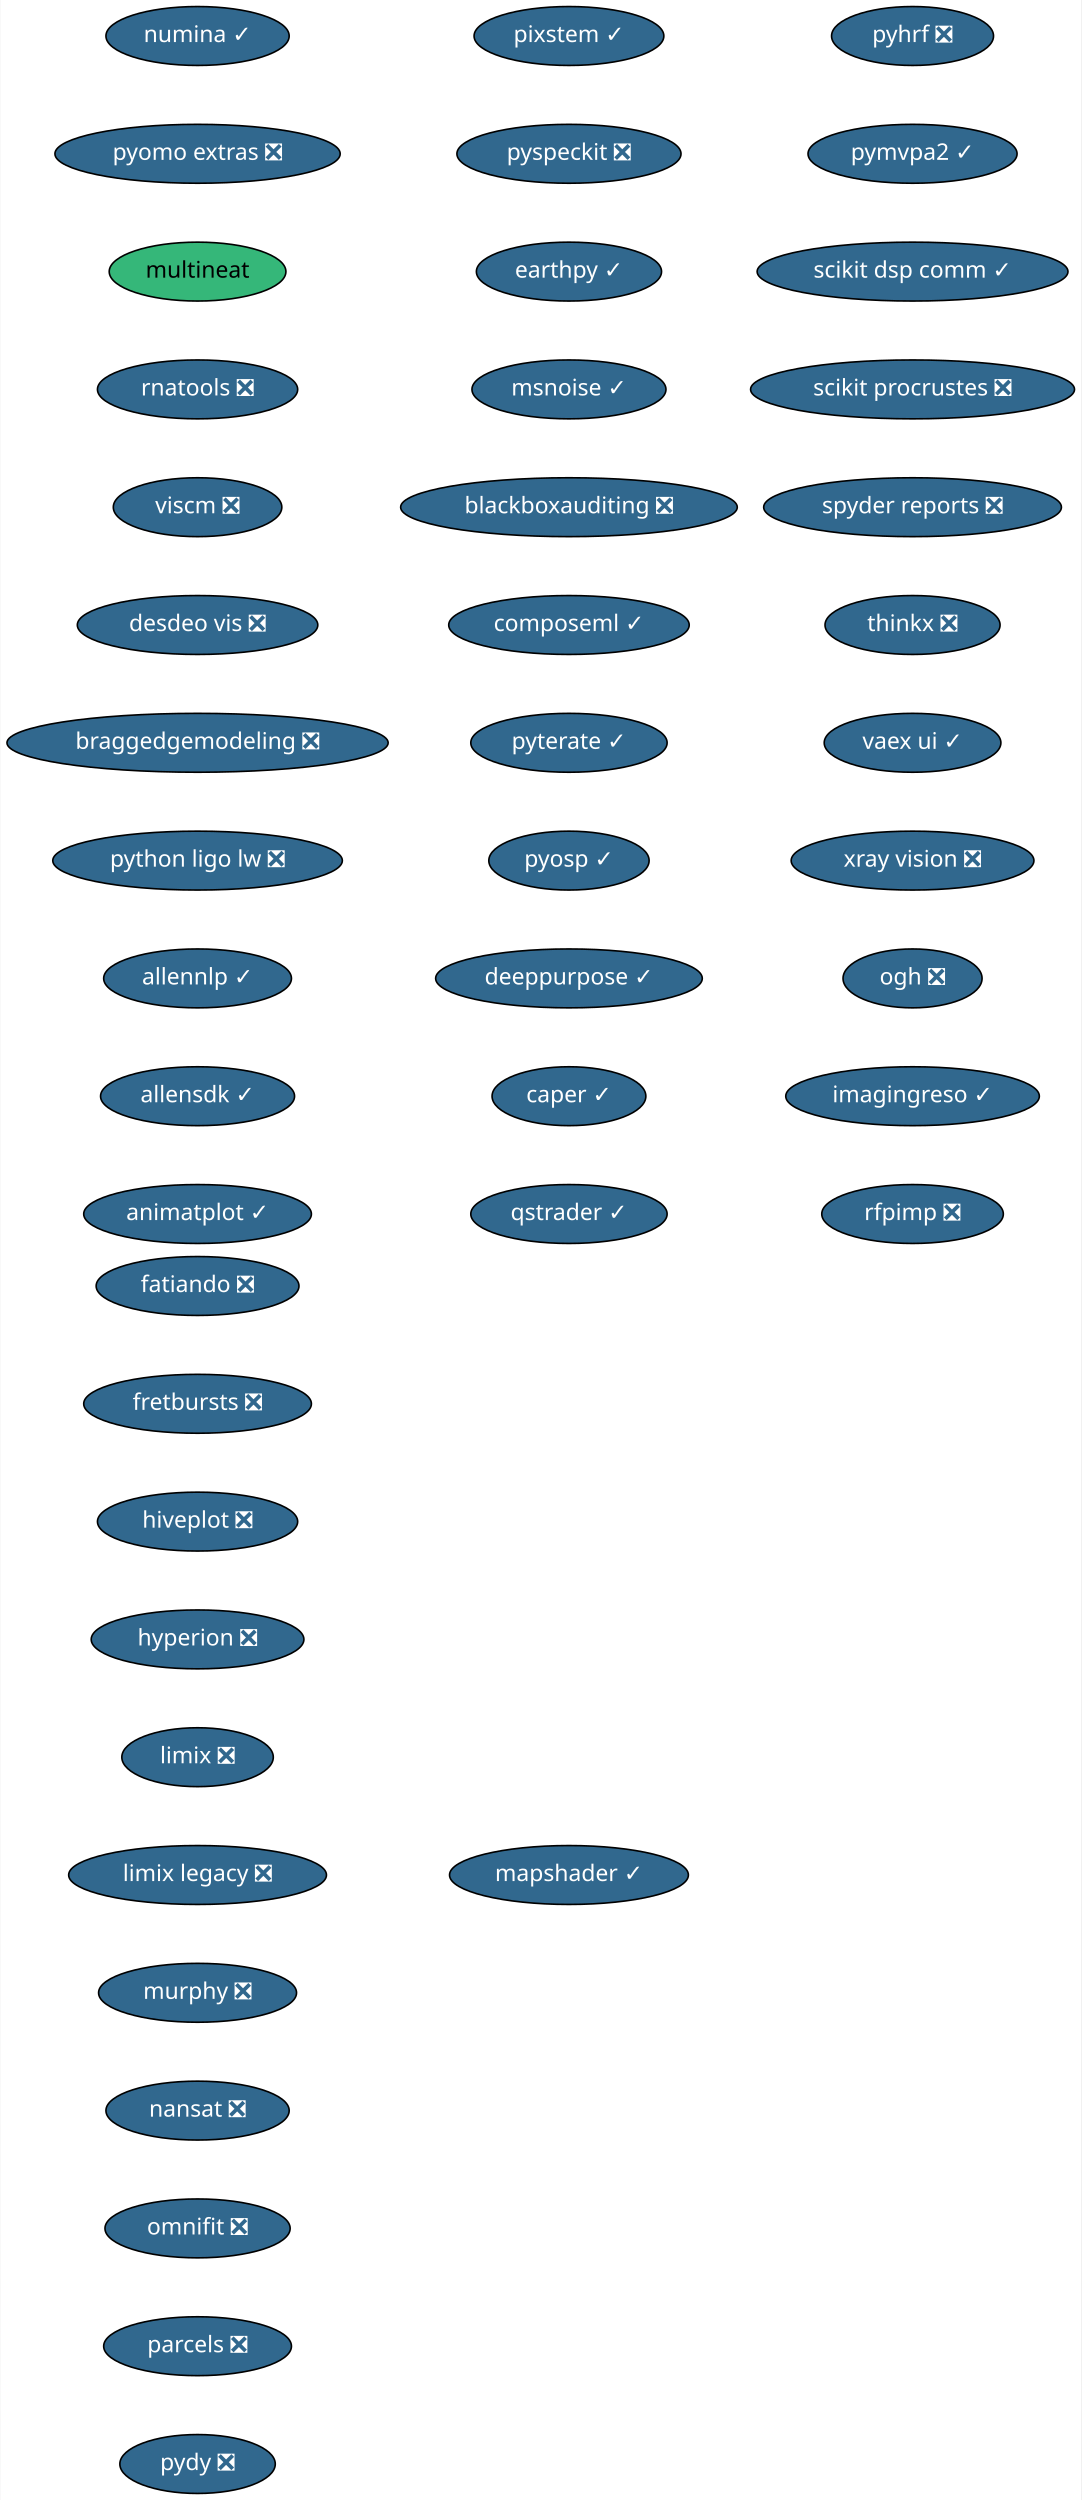
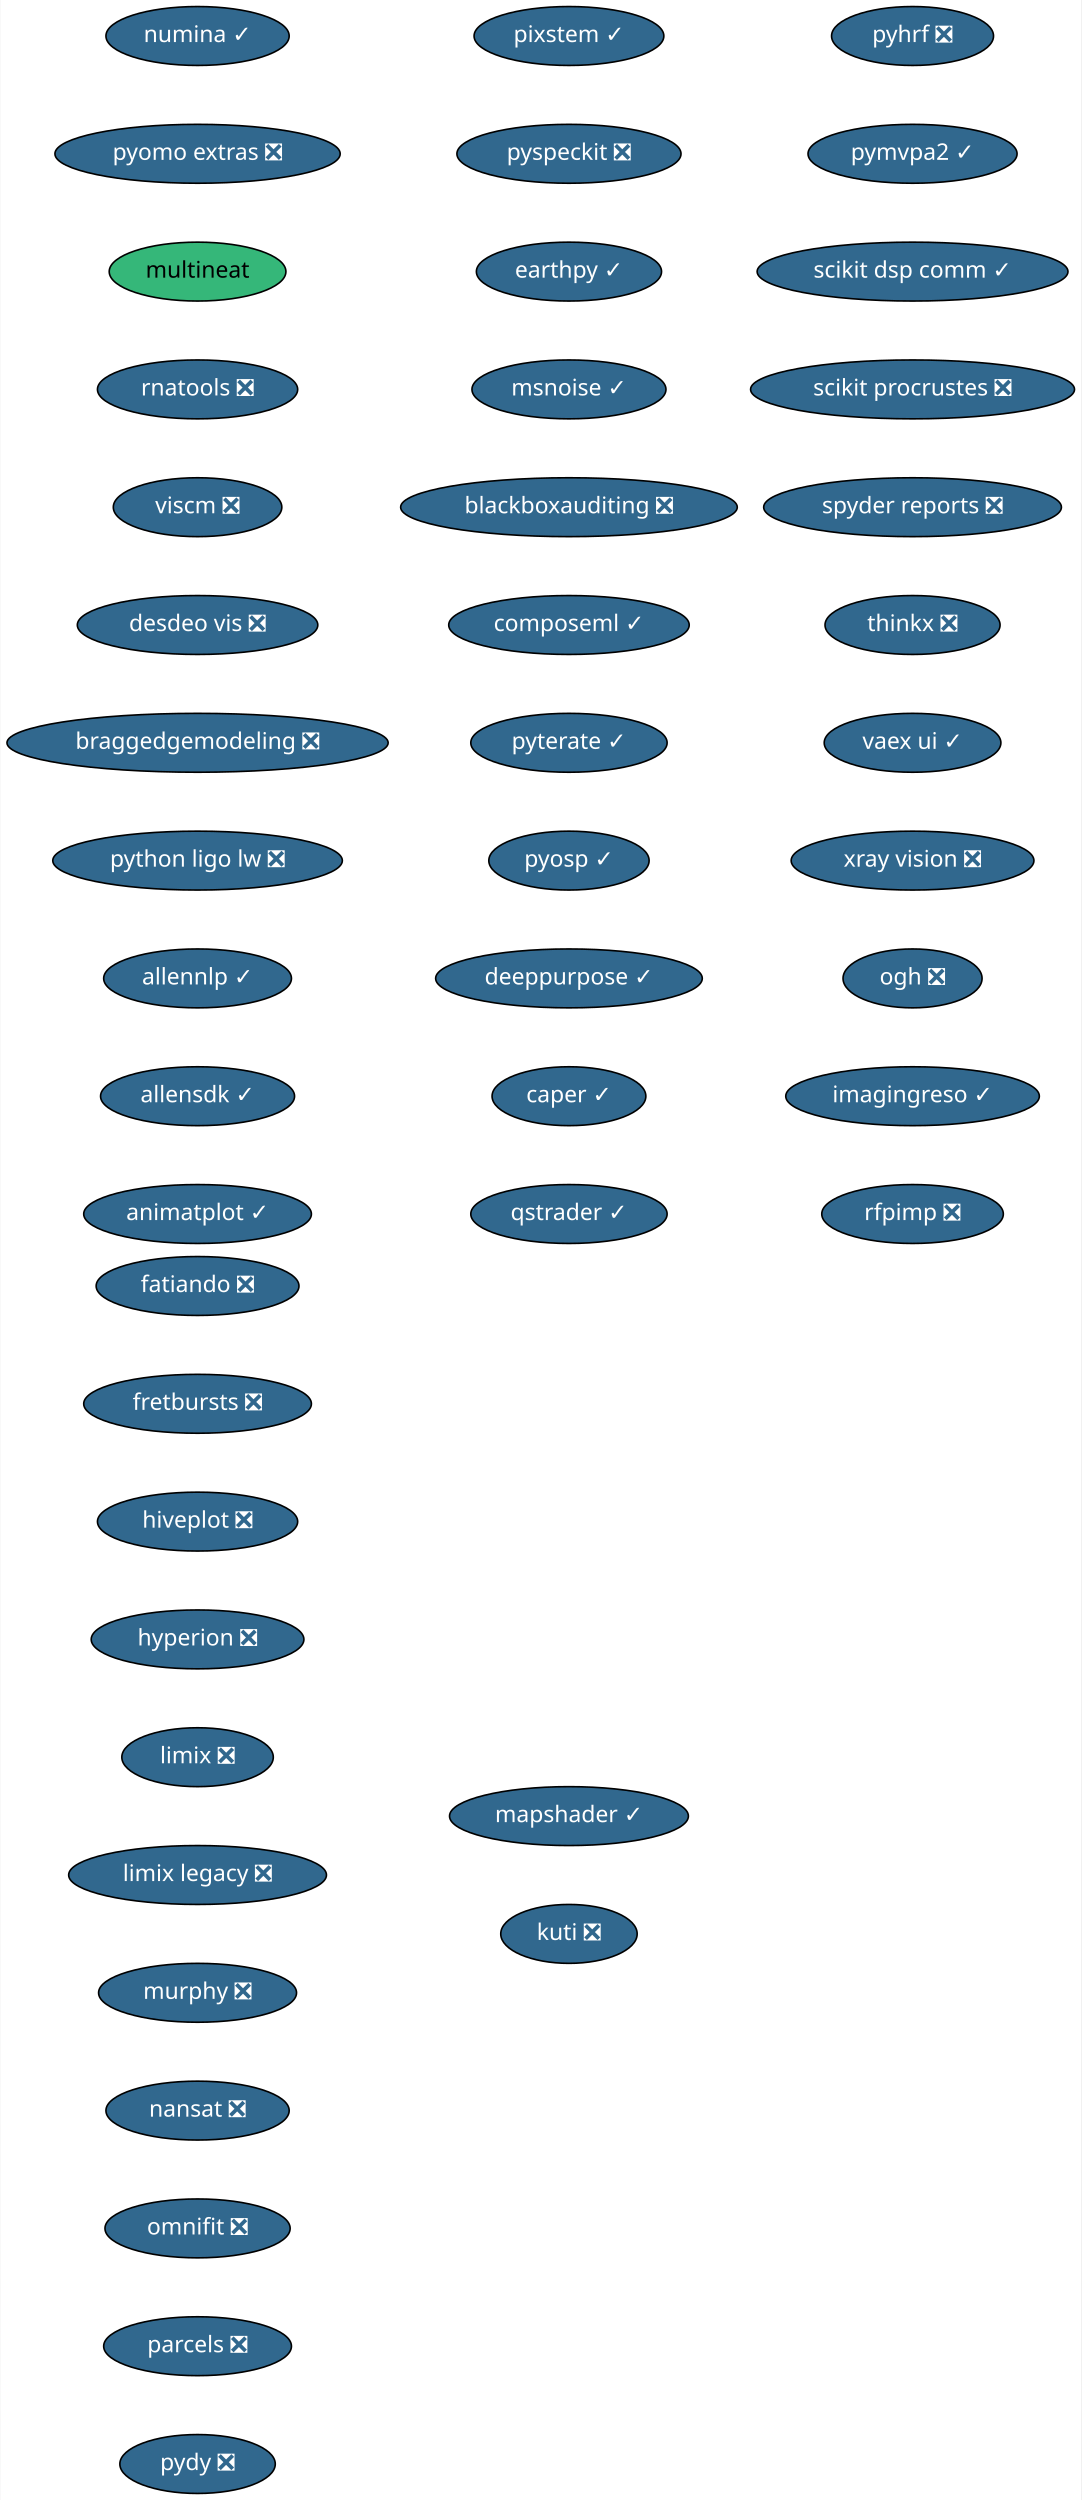
<svg xmlns="http://www.w3.org/2000/svg" xmlns:xlink="http://www.w3.org/1999/xlink" width="661pt" height="1528pt" viewBox="0.00 0.00 660.50 1528.00">
  <g id="graph0" class="graph" transform="scale(1 1) rotate(0) translate(4 1524)">
    <polygon fill="white" stroke="transparent" points="-4,4 -4,-1524 656.5,-1524 656.5,4 -4,4" />
    <g id="node1" class="node">
      <g id="a_node1">
        <a xlink:href="https://github.com/conda-forge/fatiando-feedstock/pull/13" xlink:title="fatiando ❎">
          <ellipse fill="#31688e" stroke="black" cx="116.5" cy="-738" rx="61.99" ry="18" />
          <text text-anchor="middle" x="116.5" y="-734.3" font-family="Times-Roman" font-size="14.00" fill="white">fatiando ❎</text>
        </a>
      </g>
    </g>
    <g id="node2" class="node">
      <g id="a_node2">
        <a xlink:href="https://github.com/conda-forge/fretbursts-feedstock/pull/19" xlink:title="fretbursts ❎">
          <ellipse fill="#31688e" stroke="black" cx="116.5" cy="-666" rx="69.59" ry="18" />
          <text text-anchor="middle" x="116.5" y="-662.3" font-family="Times-Roman" font-size="14.00" fill="white">fretbursts ❎</text>
        </a>
      </g>
    </g>
    <g id="node3" class="node">
      <g id="a_node3">
        <a xlink:href="https://github.com/conda-forge/hiveplot-feedstock/pull/5" xlink:title="hiveplot ❎">
          <ellipse fill="#31688e" stroke="black" cx="116.5" cy="-594" rx="61.19" ry="18" />
          <text text-anchor="middle" x="116.5" y="-590.3" font-family="Times-Roman" font-size="14.00" fill="white">hiveplot ❎</text>
        </a>
      </g>
    </g>
    <g id="node4" class="node">
      <g id="a_node4">
        <a xlink:href="https://github.com/conda-forge/hyperion-feedstock/pull/14" xlink:title="hyperion ❎">
          <ellipse fill="#31688e" stroke="black" cx="116.5" cy="-522" rx="65" ry="18" />
          <text text-anchor="middle" x="116.5" y="-518.3" font-family="Times-Roman" font-size="14.00" fill="white">hyperion ❎</text>
        </a>
      </g>
    </g>
    <g id="node5" class="node">
      <g id="a_node5">
        <a xlink:href="https://github.com/conda-forge/limix-feedstock/pull/23" xlink:title="limix ❎">
          <ellipse fill="#31688e" stroke="black" cx="116.5" cy="-450" rx="46.29" ry="18" />
          <text text-anchor="middle" x="116.5" y="-446.3" font-family="Times-Roman" font-size="14.00" fill="white">limix ❎</text>
        </a>
      </g>
    </g>
    <g id="node6" class="node">
      <g id="a_node6">
        <a xlink:href="https://github.com/conda-forge/limix-legacy-feedstock/pull/9" xlink:title="limix legacy ❎">
          <ellipse fill="#31688e" stroke="black" cx="116.5" cy="-378" rx="78.79" ry="18" />
          <text text-anchor="middle" x="116.5" y="-374.3" font-family="Times-Roman" font-size="14.00" fill="white">limix legacy ❎</text>
        </a>
      </g>
    </g>
    <g id="node7" class="node">
      <g id="a_node7">
        <a xlink:href="https://github.com/conda-forge/murphy-feedstock/pull/3" xlink:title="murphy ❎">
          <ellipse fill="#31688e" stroke="black" cx="116.5" cy="-306" rx="60.5" ry="18" />
          <text text-anchor="middle" x="116.5" y="-302.3" font-family="Times-Roman" font-size="14.00" fill="white">murphy ❎</text>
        </a>
      </g>
    </g>
    <g id="node8" class="node">
      <g id="a_node8">
        <a xlink:href="https://github.com/conda-forge/nansat-feedstock/pull/29" xlink:title="nansat ❎">
          <ellipse fill="#31688e" stroke="black" cx="116.5" cy="-234" rx="56" ry="18" />
          <text text-anchor="middle" x="116.5" y="-230.3" font-family="Times-Roman" font-size="14.00" fill="white">nansat ❎</text>
        </a>
      </g>
    </g>
    <g id="node9" class="node">
      <g id="a_node9">
        <a xlink:href="https://github.com/conda-forge/omnifit-feedstock/pull/4" xlink:title="omnifit ❎">
          <ellipse fill="#31688e" stroke="black" cx="116.5" cy="-162" rx="56.59" ry="18" />
          <text text-anchor="middle" x="116.5" y="-158.3" font-family="Times-Roman" font-size="14.00" fill="white">omnifit ❎</text>
        </a>
      </g>
    </g>
    <g id="node10" class="node">
      <g id="a_node10">
        <a xlink:href="https://github.com/conda-forge/parcels-feedstock/pull/63" xlink:title="parcels ❎">
          <ellipse fill="#31688e" stroke="black" cx="116.5" cy="-90" rx="57.39" ry="18" />
          <text text-anchor="middle" x="116.5" y="-86.3" font-family="Times-Roman" font-size="14.00" fill="white">parcels ❎</text>
        </a>
      </g>
    </g>
    <g id="node11" class="node">
      <g id="a_node11">
        <a xlink:href="https://github.com/conda-forge/pydy-feedstock/pull/14" xlink:title="pydy ❎">
          <ellipse fill="#31688e" stroke="black" cx="116.5" cy="-18" rx="47.5" ry="18" />
          <text text-anchor="middle" x="116.5" y="-14.3" font-family="Times-Roman" font-size="14.00" fill="white">pydy ❎</text>
        </a>
      </g>
    </g>
    <g id="node12" class="node">
      <g id="a_node12">
        <a xlink:href="https://github.com/conda-forge/pyhrf-feedstock/pull/6" xlink:title="pyhrf ❎">
          <ellipse fill="#31688e" stroke="black" cx="553.5" cy="-1502" rx="49.5" ry="18" />
          <text text-anchor="middle" x="553.5" y="-1498.3" font-family="Times-Roman" font-size="14.00" fill="white">pyhrf ❎</text>
        </a>
      </g>
    </g>
    <g id="node13" class="node">
      <g id="a_node13">
        <a xlink:href="https://github.com/conda-forge/pymvpa2-feedstock/pull/13" xlink:title="pymvpa2 ✓">
          <ellipse fill="#31688e" stroke="black" cx="553.5" cy="-1430" rx="63.89" ry="18" />
          <text text-anchor="middle" x="553.5" y="-1426.3" font-family="Times-Roman" font-size="14.00" fill="white">pymvpa2 ✓</text>
        </a>
      </g>
    </g>
    <g id="node14" class="node">
      <g id="a_node14">
        <a xlink:href="https://github.com/conda-forge/scikit-dsp-comm-feedstock/pull/6" xlink:title="scikit dsp comm ✓">
          <ellipse fill="#31688e" stroke="black" cx="553.5" cy="-1358" rx="95" ry="18" />
          <text text-anchor="middle" x="553.5" y="-1354.3" font-family="Times-Roman" font-size="14.00" fill="white">scikit dsp comm ✓</text>
        </a>
      </g>
    </g>
    <g id="node15" class="node">
      <g id="a_node15">
        <a xlink:href="https://github.com/conda-forge/scikit-procrustes-feedstock/pull/5" xlink:title="scikit procrustes ❎">
          <ellipse fill="#31688e" stroke="black" cx="553.5" cy="-1286" rx="99" ry="18" />
          <text text-anchor="middle" x="553.5" y="-1282.3" font-family="Times-Roman" font-size="14.00" fill="white">scikit procrustes ❎</text>
        </a>
      </g>
    </g>
    <g id="node16" class="node">
      <g id="a_node16">
        <a xlink:href="https://github.com/conda-forge/spyder-reports-feedstock/pull/5" xlink:title="spyder reports ❎">
          <ellipse fill="#31688e" stroke="black" cx="553.5" cy="-1214" rx="91" ry="18" />
          <text text-anchor="middle" x="553.5" y="-1210.3" font-family="Times-Roman" font-size="14.00" fill="white">spyder reports ❎</text>
        </a>
      </g>
    </g>
    <g id="node17" class="node">
      <g id="a_node17">
        <a xlink:href="https://github.com/conda-forge/thinkx-feedstock/pull/5" xlink:title="thinkx ❎">
          <ellipse fill="#31688e" stroke="black" cx="553.5" cy="-1142" rx="53.5" ry="18" />
          <text text-anchor="middle" x="553.5" y="-1138.3" font-family="Times-Roman" font-size="14.00" fill="white">thinkx ❎</text>
        </a>
      </g>
    </g>
    <g id="node18" class="node">
      <g id="a_node18">
        <a xlink:href="https://github.com/conda-forge/vaex-ui-feedstock/pull/12" xlink:title="vaex ui ✓">
          <ellipse fill="#31688e" stroke="black" cx="553.5" cy="-1070" rx="54" ry="18" />
          <text text-anchor="middle" x="553.5" y="-1066.3" font-family="Times-Roman" font-size="14.00" fill="white">vaex ui ✓</text>
        </a>
      </g>
    </g>
    <g id="node19" class="node">
      <g id="a_node19">
        <a xlink:href="https://github.com/conda-forge/xray-vision-feedstock/pull/13" xlink:title="xray vision ❎">
          <ellipse fill="#31688e" stroke="black" cx="553.5" cy="-998" rx="74.19" ry="18" />
          <text text-anchor="middle" x="553.5" y="-994.3" font-family="Times-Roman" font-size="14.00" fill="white">xray vision ❎</text>
        </a>
      </g>
    </g>
    <g id="node20" class="node">
      <g id="a_node20">
        <a xlink:href="https://github.com/conda-forge/ogh-feedstock/pull/9" xlink:title="ogh ❎">
          <ellipse fill="#31688e" stroke="black" cx="553.5" cy="-926" rx="42.49" ry="18" />
          <text text-anchor="middle" x="553.5" y="-922.3" font-family="Times-Roman" font-size="14.00" fill="white">ogh ❎</text>
        </a>
      </g>
    </g>
    <g id="node21" class="node">
      <g id="a_node21">
        <a xlink:href="https://github.com/conda-forge/imagingreso-feedstock/pull/21" xlink:title="imagingreso ✓">
          <ellipse fill="#31688e" stroke="black" cx="553.5" cy="-854" rx="77.5" ry="18" />
          <text text-anchor="middle" x="553.5" y="-850.3" font-family="Times-Roman" font-size="14.00" fill="white">imagingreso ✓</text>
        </a>
      </g>
    </g>
    <g id="node22" class="node">
      <g id="a_node22">
        <a xlink:href="https://github.com/conda-forge/rfpimp-feedstock/pull/9" xlink:title="rfpimp ❎">
          <ellipse fill="#31688e" stroke="black" cx="553.5" cy="-782" rx="55.49" ry="18" />
          <text text-anchor="middle" x="553.5" y="-778.3" font-family="Times-Roman" font-size="14.00" fill="white">rfpimp ❎</text>
        </a>
      </g>
    </g>
    <g id="node23" class="node">
      <g id="a_node23">
        <a xlink:href="https://github.com/conda-forge/numina-feedstock/pull/28" xlink:title="numina ✓">
          <ellipse fill="#31688e" stroke="black" cx="116.5" cy="-1502" rx="56" ry="18" />
          <text text-anchor="middle" x="116.5" y="-1498.3" font-family="Times-Roman" font-size="14.00" fill="white">numina ✓</text>
        </a>
      </g>
    </g>
    <g id="node24" class="node">
      <g id="a_node24">
        <a xlink:href="https://github.com/conda-forge/pyomo.extras-feedstock/pull/25" xlink:title="pyomo extras ❎">
          <ellipse fill="#31688e" stroke="black" cx="116.5" cy="-1430" rx="87.18" ry="18" />
          <text text-anchor="middle" x="116.5" y="-1426.3" font-family="Times-Roman" font-size="14.00" fill="white">pyomo extras ❎</text>
        </a>
      </g>
    </g>
    <g id="node25" class="node">
      <g id="a_node25">
        <a xlink:href="https://github.com/conda-forge/multineat-feedstock" xlink:title="multineat">
          <ellipse fill="#35b779" stroke="black" cx="116.5" cy="-1358" rx="54" ry="18" />
          <text text-anchor="middle" x="116.5" y="-1354.3" font-family="Times-Roman" font-size="14.00">multineat</text>
        </a>
      </g>
    </g>
    <g id="node26" class="node">
      <g id="a_node26">
        <a xlink:href="https://github.com/conda-forge/rnatools-feedstock/pull/3" xlink:title="rnatools ❎">
          <ellipse fill="#31688e" stroke="black" cx="116.5" cy="-1286" rx="61.19" ry="18" />
          <text text-anchor="middle" x="116.5" y="-1282.3" font-family="Times-Roman" font-size="14.00" fill="white">rnatools ❎</text>
        </a>
      </g>
    </g>
    <g id="node27" class="node">
      <g id="a_node27">
        <a xlink:href="https://github.com/conda-forge/viscm-feedstock/pull/4" xlink:title="viscm ❎">
          <ellipse fill="#31688e" stroke="black" cx="116.5" cy="-1214" rx="51.5" ry="18" />
          <text text-anchor="middle" x="116.5" y="-1210.3" font-family="Times-Roman" font-size="14.00" fill="white">viscm ❎</text>
        </a>
      </g>
    </g>
    <g id="node28" class="node">
      <g id="a_node28">
        <a xlink:href="https://github.com/conda-forge/desdeo-vis-feedstock/pull/5" xlink:title="desdeo vis ❎">
          <ellipse fill="#31688e" stroke="black" cx="116.5" cy="-1142" rx="73.5" ry="18" />
          <text text-anchor="middle" x="116.5" y="-1138.3" font-family="Times-Roman" font-size="14.00" fill="white">desdeo vis ❎</text>
        </a>
      </g>
    </g>
    <g id="node29" class="node">
      <g id="a_node29">
        <a xlink:href="https://github.com/conda-forge/braggedgemodeling-feedstock/pull/3" xlink:title="braggedgemodeling ❎">
          <ellipse fill="#31688e" stroke="black" cx="116.5" cy="-1070" rx="116.5" ry="18" />
          <text text-anchor="middle" x="116.5" y="-1066.3" font-family="Times-Roman" font-size="14.00" fill="white">braggedgemodeling ❎</text>
        </a>
      </g>
    </g>
    <g id="node30" class="node">
      <g id="a_node30">
        <a xlink:href="https://github.com/conda-forge/python-ligo-lw-feedstock/pull/14" xlink:title="python ligo lw ❎">
          <ellipse fill="#31688e" stroke="black" cx="116.5" cy="-998" rx="88.5" ry="18" />
          <text text-anchor="middle" x="116.5" y="-994.3" font-family="Times-Roman" font-size="14.00" fill="white">python ligo lw ❎</text>
        </a>
      </g>
    </g>
    <g id="node31" class="node">
      <g id="a_node31">
        <a xlink:href="https://github.com/conda-forge/allennlp-feedstock/pull/18" xlink:title="allennlp ✓">
          <ellipse fill="#31688e" stroke="black" cx="116.5" cy="-926" rx="57.39" ry="18" />
          <text text-anchor="middle" x="116.5" y="-922.3" font-family="Times-Roman" font-size="14.00" fill="white">allennlp ✓</text>
        </a>
      </g>
    </g>
    <g id="node32" class="node">
      <g id="a_node32">
        <a xlink:href="https://github.com/conda-forge/allensdk-feedstock/pull/4" xlink:title="allensdk ✓">
          <ellipse fill="#31688e" stroke="black" cx="116.5" cy="-854" rx="59.29" ry="18" />
          <text text-anchor="middle" x="116.5" y="-850.3" font-family="Times-Roman" font-size="14.00" fill="white">allensdk ✓</text>
        </a>
      </g>
    </g>
    <g id="node33" class="node">
      <g id="a_node33">
        <a xlink:href="https://github.com/conda-forge/animatplot-feedstock/pull/6" xlink:title="animatplot ✓">
          <ellipse fill="#31688e" stroke="black" cx="116.5" cy="-782" rx="69.59" ry="18" />
          <text text-anchor="middle" x="116.5" y="-778.3" font-family="Times-Roman" font-size="14.00" fill="white">animatplot ✓</text>
        </a>
      </g>
    </g>
    <g id="node34" class="node">
      <g id="a_node34">
        <a xlink:href="https://github.com/conda-forge/pixstem-feedstock/pull/3" xlink:title="pixstem ✓">
          <ellipse fill="#31688e" stroke="black" cx="343.5" cy="-1502" rx="58" ry="18" />
          <text text-anchor="middle" x="343.5" y="-1498.3" font-family="Times-Roman" font-size="14.00" fill="white">pixstem ✓</text>
        </a>
      </g>
    </g>
    <g id="node35" class="node">
      <g id="a_node35">
        <a xlink:href="https://github.com/conda-forge/pyspeckit-feedstock/pull/3" xlink:title="pyspeckit ❎">
          <ellipse fill="#31688e" stroke="black" cx="343.5" cy="-1430" rx="68.49" ry="18" />
          <text text-anchor="middle" x="343.5" y="-1426.3" font-family="Times-Roman" font-size="14.00" fill="white">pyspeckit ❎</text>
        </a>
      </g>
    </g>
    <g id="node36" class="node">
      <g id="a_node36">
        <a xlink:href="https://github.com/conda-forge/earthpy-feedstock/pull/12" xlink:title="earthpy ✓">
          <ellipse fill="#31688e" stroke="black" cx="343.5" cy="-1358" rx="56.59" ry="18" />
          <text text-anchor="middle" x="343.5" y="-1354.3" font-family="Times-Roman" font-size="14.00" fill="white">earthpy ✓</text>
        </a>
      </g>
    </g>
    <g id="node37" class="node">
      <g id="a_node37">
        <a xlink:href="https://github.com/conda-forge/msnoise-feedstock/pull/5" xlink:title="msnoise ✓">
          <ellipse fill="#31688e" stroke="black" cx="343.5" cy="-1286" rx="59.29" ry="18" />
          <text text-anchor="middle" x="343.5" y="-1282.3" font-family="Times-Roman" font-size="14.00" fill="white">msnoise ✓</text>
        </a>
      </g>
    </g>
    <g id="node38" class="node">
      <g id="a_node38">
        <a xlink:href="https://github.com/conda-forge/blackboxauditing-feedstock/pull/2" xlink:title="blackboxauditing ❎">
          <ellipse fill="#31688e" stroke="black" cx="343.5" cy="-1214" rx="102.88" ry="18" />
          <text text-anchor="middle" x="343.5" y="-1210.3" font-family="Times-Roman" font-size="14.00" fill="white">blackboxauditing ❎</text>
        </a>
      </g>
    </g>
    <g id="node39" class="node">
      <g id="a_node39">
        <a xlink:href="https://github.com/conda-forge/composeml-feedstock/pull/1" xlink:title="composeml ✓">
          <ellipse fill="#31688e" stroke="black" cx="343.5" cy="-1142" rx="73.5" ry="18" />
          <text text-anchor="middle" x="343.5" y="-1138.3" font-family="Times-Roman" font-size="14.00" fill="white">composeml ✓</text>
        </a>
      </g>
    </g>
    <g id="node40" class="node">
      <g id="a_node40">
        <a xlink:href="https://github.com/conda-forge/pyterate-feedstock/pull/1" xlink:title="pyterate ✓">
          <ellipse fill="#31688e" stroke="black" cx="343.5" cy="-1070" rx="60" ry="18" />
          <text text-anchor="middle" x="343.5" y="-1066.3" font-family="Times-Roman" font-size="14.00" fill="white">pyterate ✓</text>
        </a>
      </g>
    </g>
    <g id="node41" class="node">
      <g id="a_node41">
        <a xlink:href="https://github.com/conda-forge/pyosp-feedstock/pull/3" xlink:title="pyosp ✓">
          <ellipse fill="#31688e" stroke="black" cx="343.5" cy="-998" rx="48.99" ry="18" />
          <text text-anchor="middle" x="343.5" y="-994.3" font-family="Times-Roman" font-size="14.00" fill="white">pyosp ✓</text>
        </a>
      </g>
    </g>
    <g id="node42" class="node">
      <g id="a_node42">
        <a xlink:href="https://github.com/conda-forge/deeppurpose-feedstock/pull/2" xlink:title="deeppurpose ✓">
          <ellipse fill="#31688e" stroke="black" cx="343.5" cy="-926" rx="81.49" ry="18" />
          <text text-anchor="middle" x="343.5" y="-922.3" font-family="Times-Roman" font-size="14.00" fill="white">deeppurpose ✓</text>
        </a>
      </g>
    </g>
    <g id="node43" class="node">
      <g id="a_node43">
        <a xlink:href="https://github.com/conda-forge/caper-feedstock/pull/7" xlink:title="caper ✓">
          <ellipse fill="#31688e" stroke="black" cx="343.5" cy="-854" rx="47" ry="18" />
          <text text-anchor="middle" x="343.5" y="-850.3" font-family="Times-Roman" font-size="14.00" fill="white">caper ✓</text>
        </a>
      </g>
    </g>
    <g id="node44" class="node">
      <g id="a_node44">
        <a xlink:href="https://github.com/conda-forge/qstrader-feedstock/pull/1" xlink:title="qstrader ✓">
          <ellipse fill="#31688e" stroke="black" cx="343.5" cy="-782" rx="60" ry="18" />
          <text text-anchor="middle" x="343.5" y="-778.3" font-family="Times-Roman" font-size="14.00" fill="white">qstrader ✓</text>
        </a>
      </g>
    </g>
    <g id="node45" class="node">
      <g id="a_node45">
        <a xlink:href="https://github.com/conda-forge/mapshader-feedstock/pull/1" xlink:title="mapshader ✓">
-           <ellipse fill="#31688e" stroke="black" cx="343.5" cy="-378" rx="73" ry="18" />
-           <text text-anchor="middle" x="343.5" y="-374.3" font-family="Times-Roman" font-size="14.00" fill="white">mapshader ✓</text>
+           <ellipse fill="#31688e" stroke="black" cx="343.5" cy="-414" rx="73" ry="18" />
+           <text text-anchor="middle" x="343.5" y="-410.3" font-family="Times-Roman" font-size="14.00" fill="white">mapshader ✓</text>
+         </a>
+       </g>
+     </g>
+     <g id="node46" class="node">
+       <g id="a_node46">
+         <a xlink:href="https://github.com/conda-forge/kuti-feedstock/pull/1" xlink:title="kuti ❎">
+           <ellipse fill="#31688e" stroke="black" cx="343.5" cy="-342" rx="41.69" ry="18" />
+           <text text-anchor="middle" x="343.5" y="-338.3" font-family="Times-Roman" font-size="14.00" fill="white">kuti ❎</text>
        </a>
      </g>
    </g>
  </g>
</svg>
